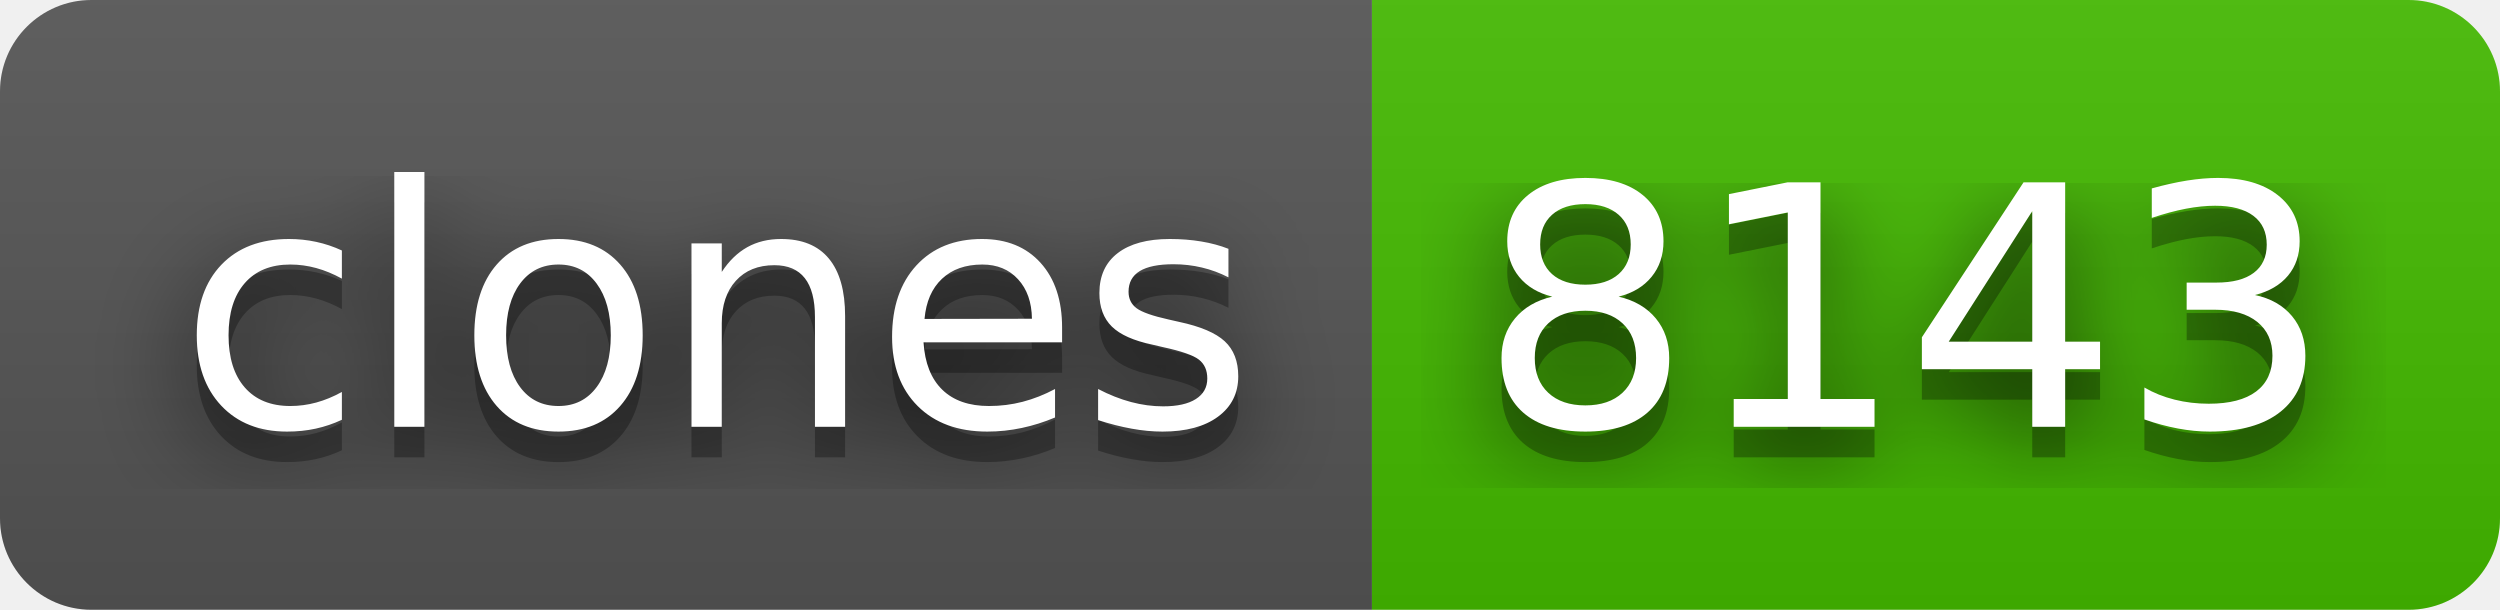
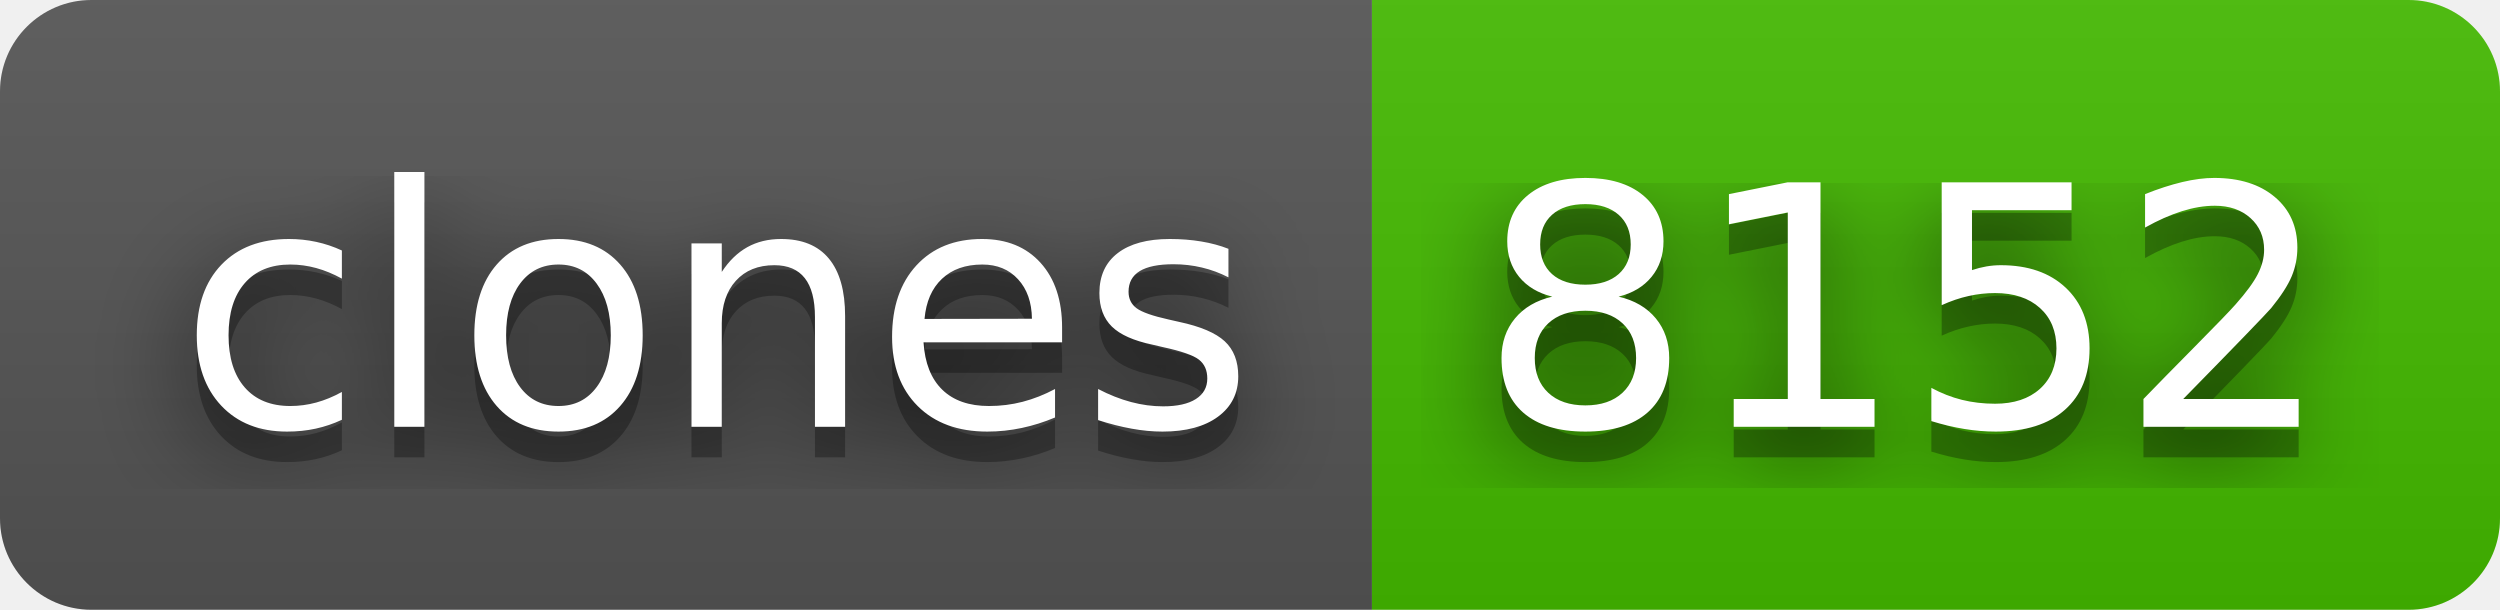
- <svg xmlns="http://www.w3.org/2000/svg" width="82" height="20" role="img" aria-label="clones: 8143">
+ <svg xmlns="http://www.w3.org/2000/svg" width="82" height="20" role="img" aria-label="clones: 8152">
  <filter id="blur">
    <feGaussianBlur stdDeviation="16" />
  </filter>
  <linearGradient id="s" x2="0" y2="100%">
    <stop offset="0" stop-color="#bbb" stop-opacity=".1" />
    <stop offset="1" stop-opacity=".1" />
  </linearGradient>
  <clipPath id="r">
    <rect width="82" height="20" rx="3" />
  </clipPath>
  <g clip-path="url(#r)">
    <rect width="45" height="20" fill="#555" />
    <rect x="45" width="37" height="20" fill="#4b0" />
    <rect width="82" height="20" fill="url(#s)" />
  </g>
  <g fill="#fff" text-anchor="middle" font-family="Verdana,Geneva,DejaVu Sans,sans-serif" text-rendering="geometricPrecision" font-size="110">
    <g transform="scale(.1)">
      <g aria-hidden="true" fill="#010101">
        <text x="235" y="150" fill-opacity=".8" filter="url(#blur)" textLength="350">clones</text>
        <text x="235" y="150" fill-opacity=".3" textLength="350">clones</text>
      </g>
      <text x="235" y="140" textLength="350">clones</text>
    </g>
    <g transform="scale(.1)">
      <g aria-hidden="true" fill="#010101">
-         <text x="625" y="150" fill-opacity=".8" filter="url(#blur)" textLength="270">8143</text>
-         <text x="625" y="150" fill-opacity=".3" textLength="270">8143</text>
+         <text x="625" y="150" fill-opacity=".8" filter="url(#blur)" textLength="270">8152</text>
+         <text x="625" y="150" fill-opacity=".3" textLength="270">8152</text>
      </g>
-       <text x="625" y="140" textLength="270">8143</text>
+       <text x="625" y="140" textLength="270">8152</text>
    </g>
  </g>
</svg>
